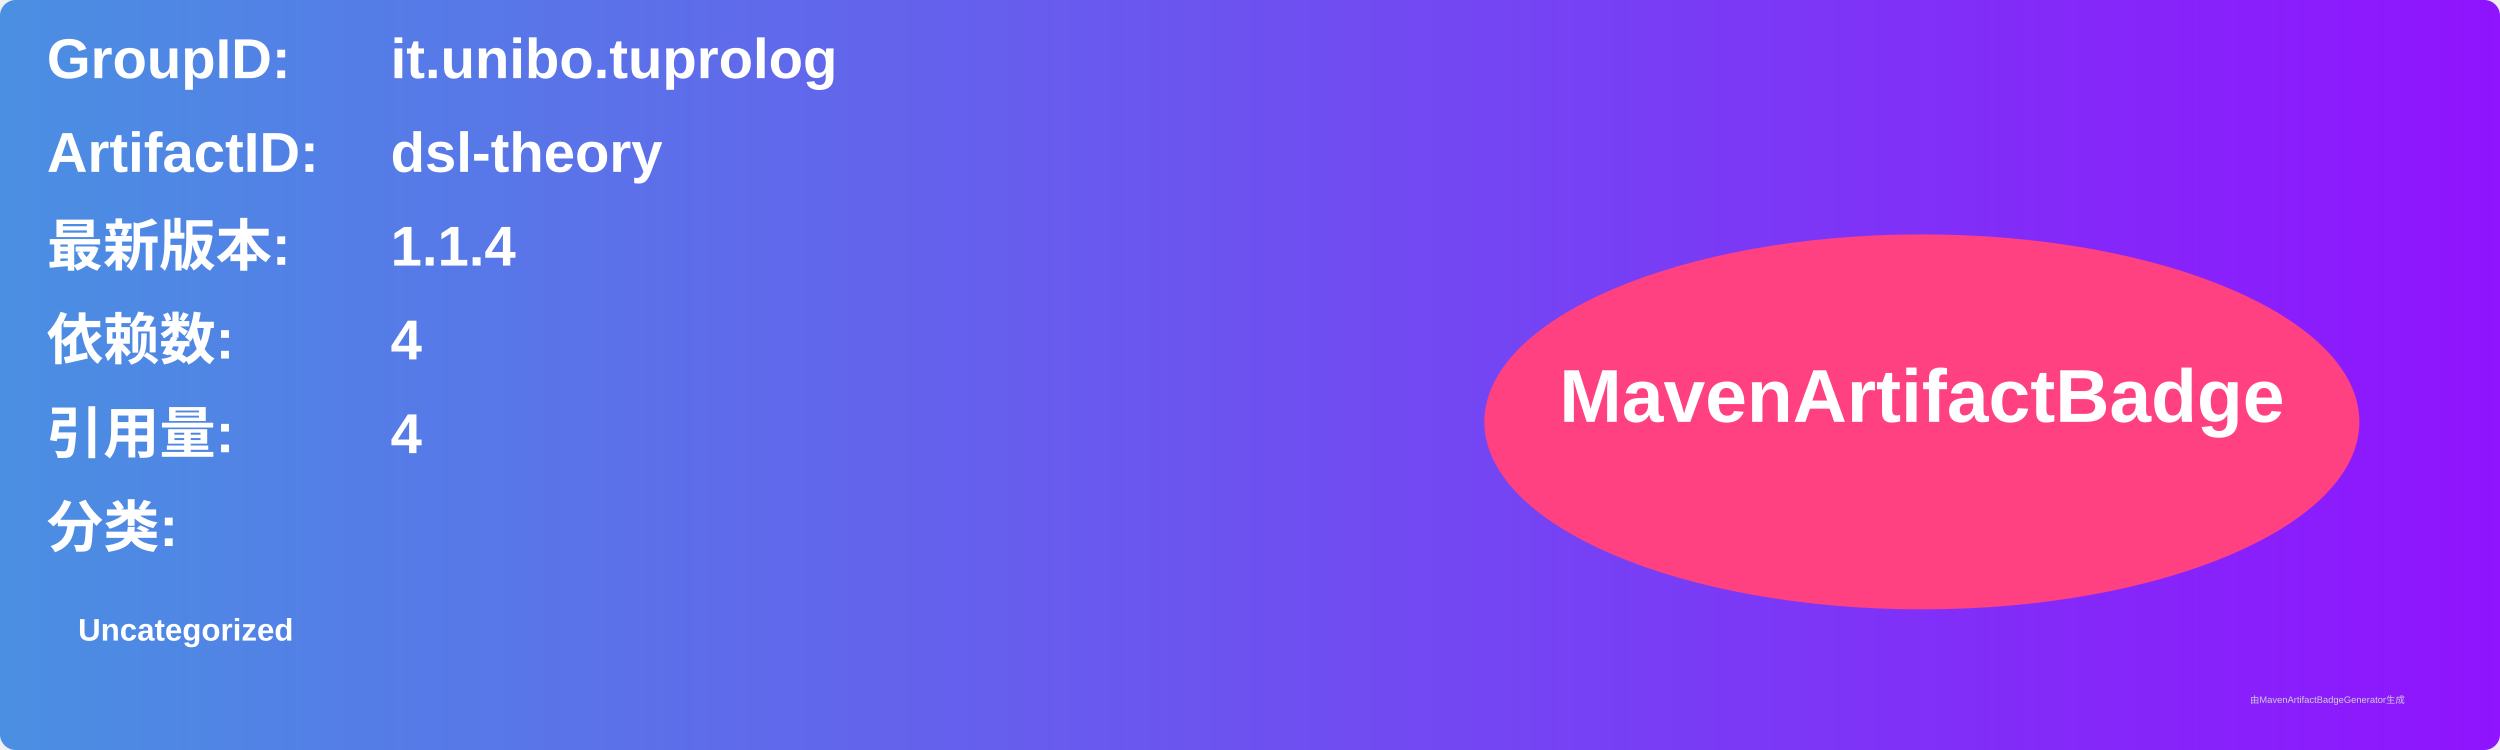
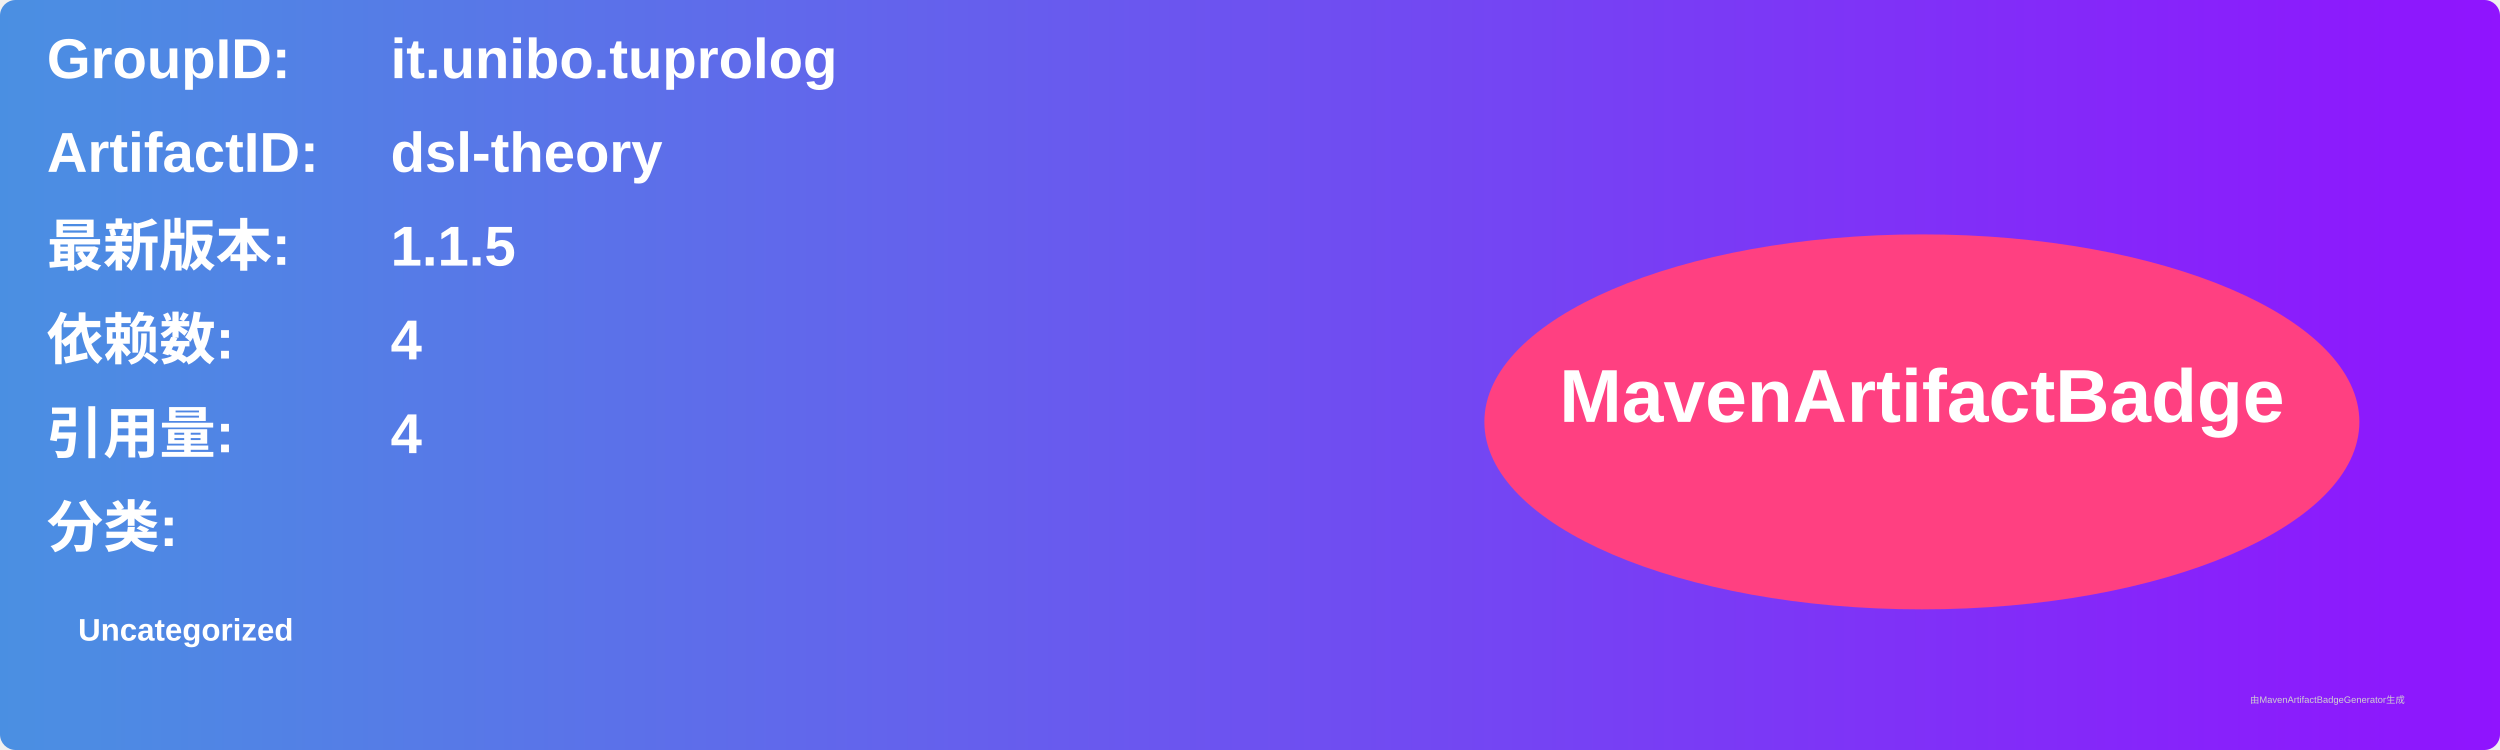
<svg xmlns="http://www.w3.org/2000/svg" width="800" height="240" viewBox="0 0 800 240">
  <linearGradient id="grad" x1="0%" y1="0%" x2="100%" y2="0%">
    <stop offset="0%" stop-color="#4a90e2" />
    <stop offset="100%" stop-color="#9013fe" />
  </linearGradient>
  <rect width="100%" height="100%" rx="5" ry="5" fill="url(#grad)" />
  <g transform="translate(15, 15)">
    <text x="0" y="10" font-family="Arial" font-size="18" fill="white" font-weight="bold" width="260">GroupID:</text>
    <text x="110" y="10" font-family="Arial" font-size="18" fill="white" font-weight="bold" width="460">it.unibo.tuprolog</text>
    <text x="0" y="40" font-family="Arial" font-size="18" fill="white" font-weight="bold" width="260">ArtifactID:</text>
    <text x="110" y="40" font-family="Arial" font-size="18" fill="white" font-weight="bold" width="460">dsl-theory</text>
    <text x="0" y="70" font-family="Arial" font-size="18" fill="white" font-weight="bold">最新版本:</text>
    <text x="110" y="70" font-family="Arial" font-size="18" fill="white" font-weight="bold">
-       <tspan font-weight="bold">1.1.4</tspan>
+       <tspan font-weight="bold">1.1.5</tspan>
    </text>
    <text x="0" y="100" font-family="Arial" font-size="18" fill="white" font-weight="bold">依赖数: </text>
    <text x="110" y="100" font-family="Arial" font-size="18" fill="white">
      <tspan font-weight="bold">4</tspan>
    </text>
    <text x="0" y="130" font-family="Arial" font-size="18" fill="white" font-weight="bold">引用量: </text>
    <text x="110" y="130" font-family="Arial" font-size="18" fill="white">
      <tspan font-weight="bold">4</tspan>
    </text>
    <text x="0" y="160" font-family="Arial" font-size="18" fill="white" font-weight="bold">分类:</text>
    <text x="10" y="190" font-family="Arial" font-size="10" fill="white">
      <tspan font-weight="bold">Uncategorized</tspan>
    </text>
    <ellipse cx="600" cy="120" rx="140" ry="60" fill="#ff4081" />
    <text x="600" y="120" text-anchor="middle" font-family="Arial" font-size="24" fill="white" font-weight="bold">MavenArtifactBadge</text>
  </g>
  <text x="720" y="225" font-family="Arial" font-size="3" fill="#d0d0d0">由MavenArtifactBadgeGenerator生成</text>
</svg>
